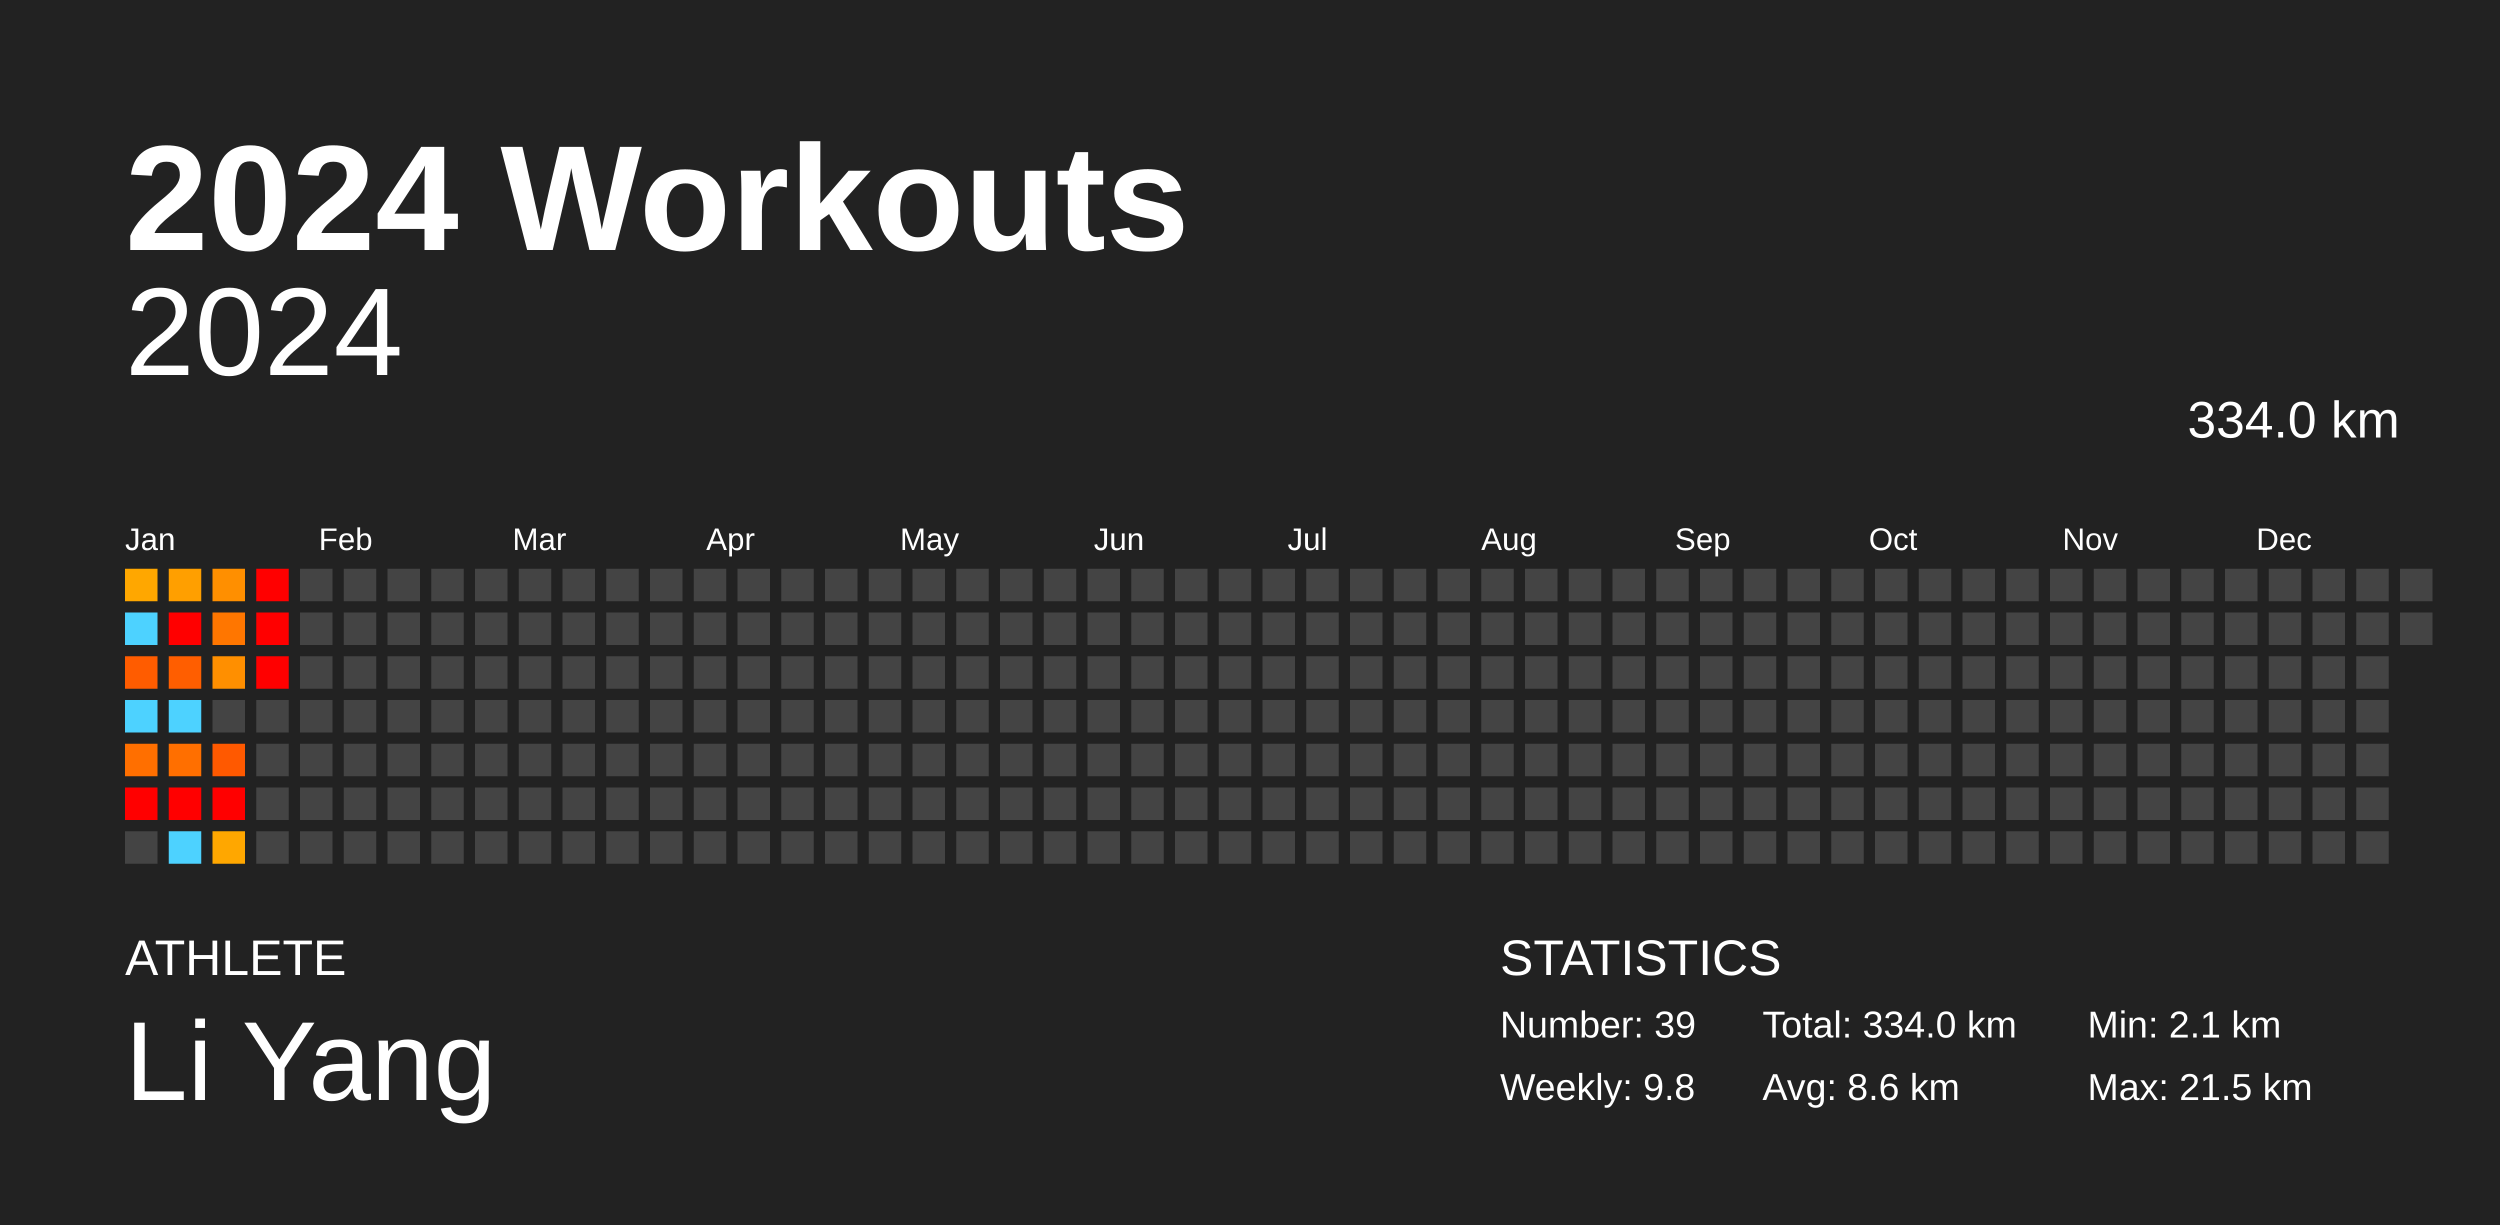
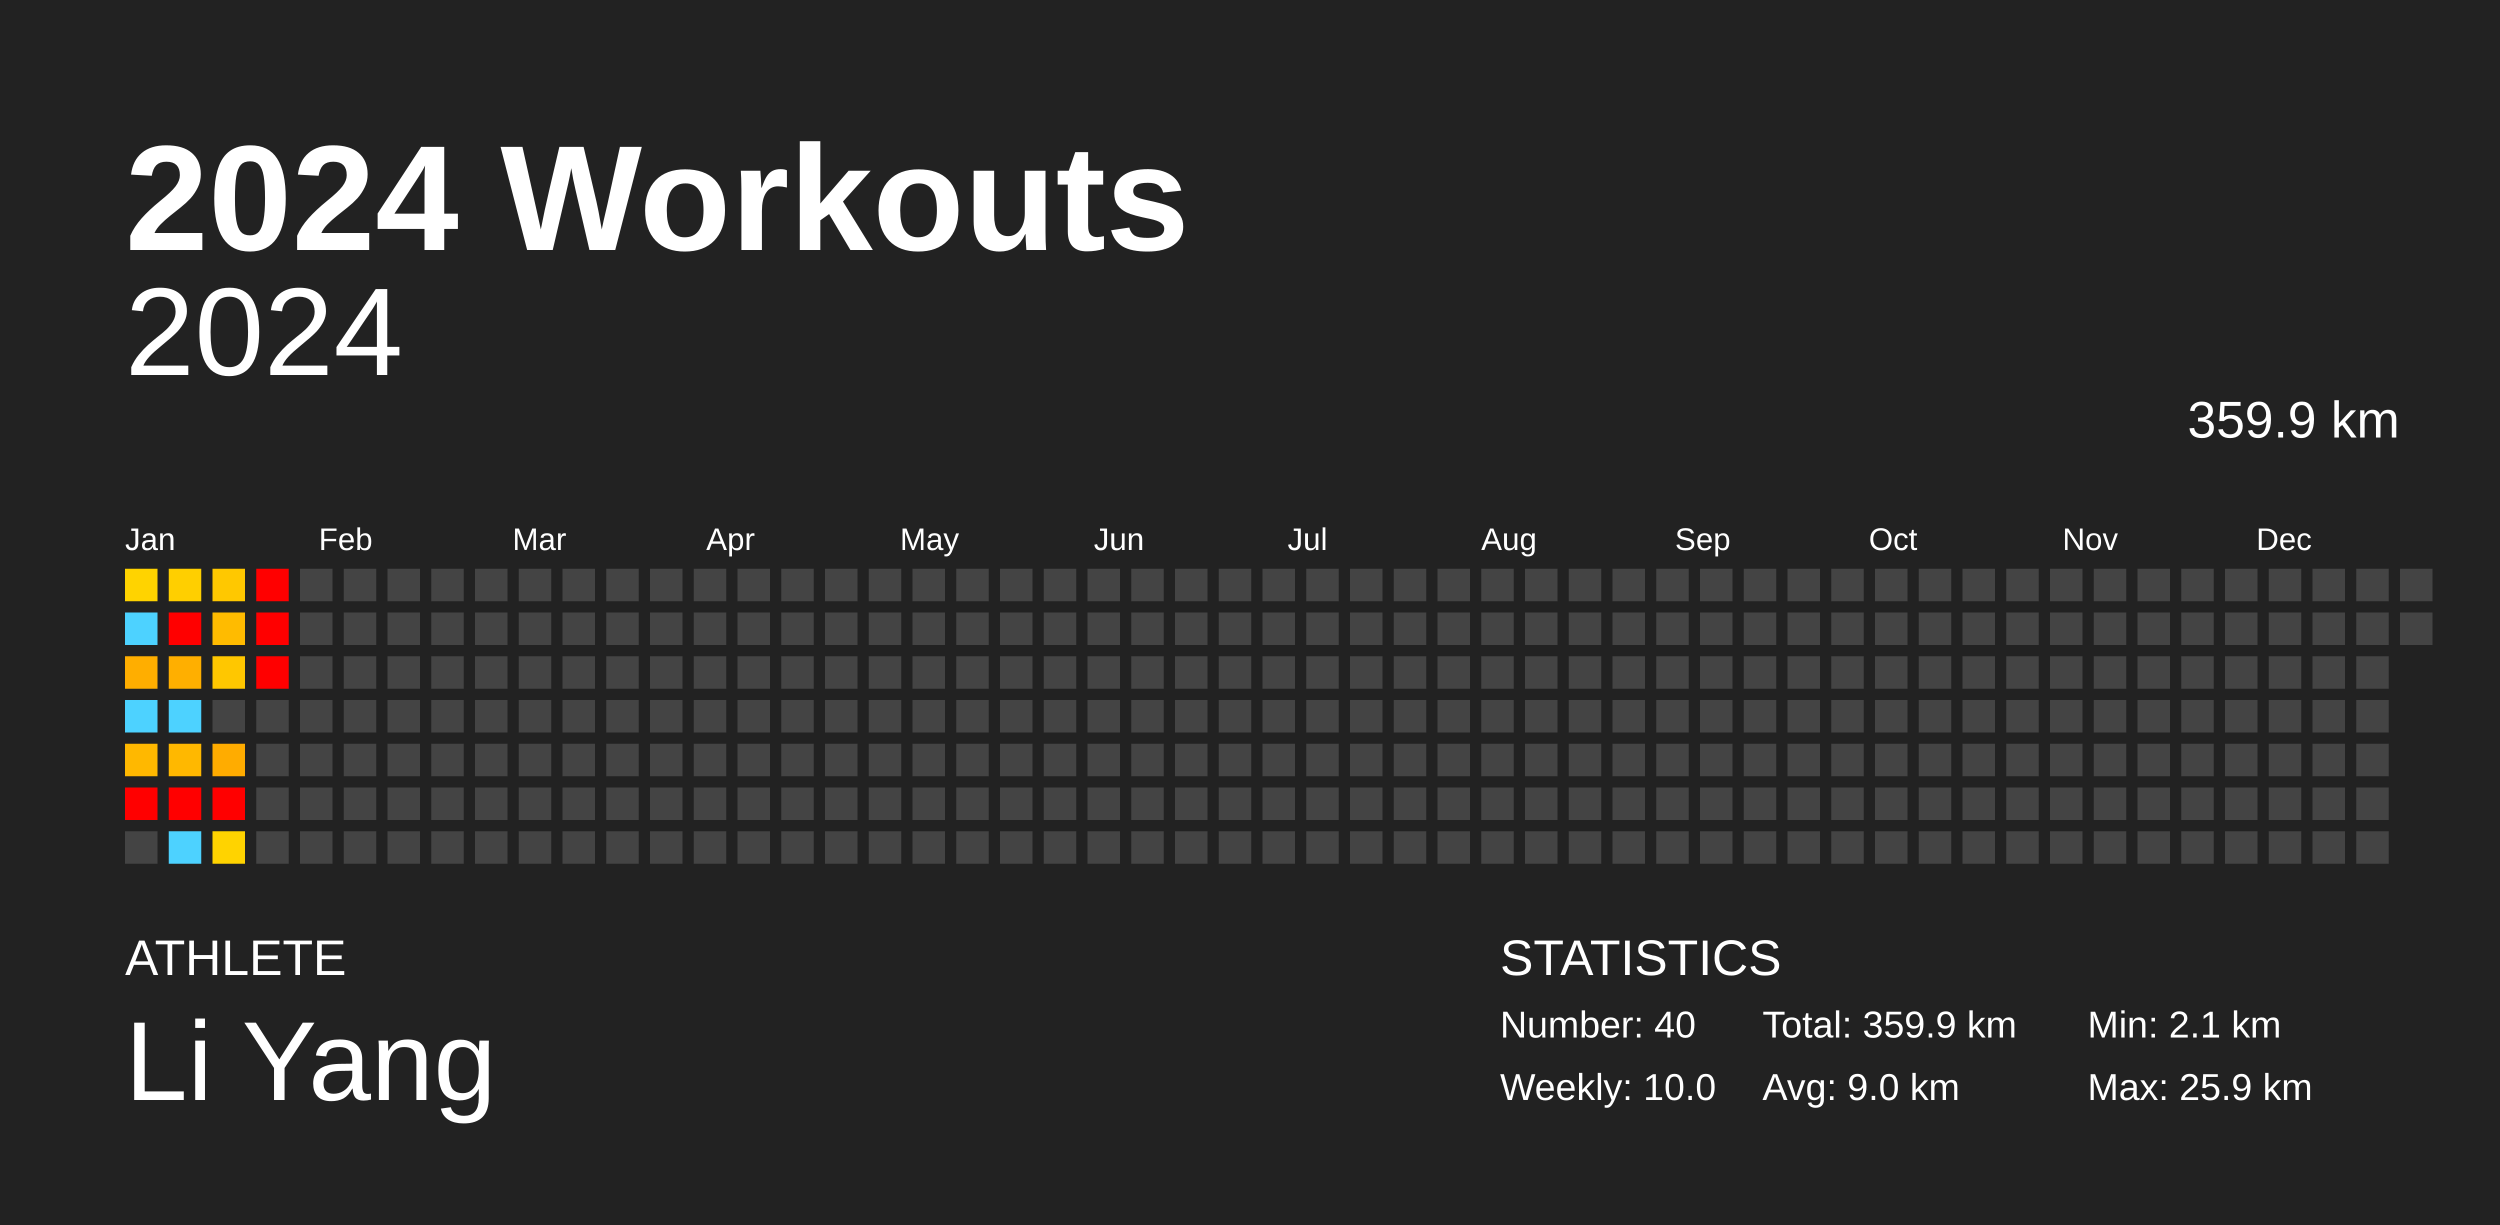
<svg xmlns="http://www.w3.org/2000/svg" baseProfile="full" height="98mm" version="1.1" viewBox="0,0,200,98" width="200mm">
  <defs />
  <rect fill="#222222" height="98" width="200" x="0" y="0" />
  <text fill="#FFFFFF" style="font-size:12px; font-family:Arial; font-weight:bold;" x="10" y="20">2024 Workouts</text>
  <text fill="#FFFFFF" style="font-size:4px; font-family:Arial" x="10" y="78">ATHLETE</text>
  <text fill="#FFFFFF" style="font-size:9px; font-family:Arial" x="10" y="88">Li Yang</text>
  <text fill="#FFFFFF" style="font-size:4px; font-family:Arial" x="120" y="78">STATISTICS</text>
-   <text fill="#FFFFFF" style="font-size:3px; font-family:Arial" x="120" y="83">Number: 39</text>
-   <text fill="#FFFFFF" style="font-size:3px; font-family:Arial" x="120" y="88">Weekly: 9.8</text>
-   <text fill="#FFFFFF" style="font-size:3px; font-family:Arial" x="141" y="83">Total: 334.0 km</text>
-   <text fill="#FFFFFF" style="font-size:3px; font-family:Arial" x="141" y="88">Avg: 8.6 km</text>
+   <text fill="#FFFFFF" style="font-size:3px; font-family:Arial" x="120" y="83">Number: 40</text>
+   <text fill="#FFFFFF" style="font-size:3px; font-family:Arial" x="120" y="88">Weekly: 10.0</text>
+   <text fill="#FFFFFF" style="font-size:3px; font-family:Arial" x="141" y="83">Total: 359.9 km</text>
+   <text fill="#FFFFFF" style="font-size:3px; font-family:Arial" x="141" y="88">Avg: 9.0 km</text>
  <text fill="#FFFFFF" style="font-size:3px; font-family:Arial" x="167" y="83">Min: 2.1 km</text>
-   <text fill="#FFFFFF" style="font-size:3px; font-family:Arial" x="167" y="88">Max: 21.5 km</text>
+   <text fill="#FFFFFF" style="font-size:3px; font-family:Arial" x="167" y="88">Max: 25.9 km</text>
  <text alignment-baseline="hanging" fill="#FFFFFF" style="font-size:10.0px; font-family:Arial;" x="10" y="30">2024</text>
-   <text alignment-baseline="hanging" fill="#FFFFFF" style="font-size:4.125px; font-family:Arial;" x="175" y="35">334.0 km</text>
+   <text alignment-baseline="hanging" fill="#FFFFFF" style="font-size:4.125px; font-family:Arial;" x="175" y="35">359.9 km</text>
  <text fill="#FFFFFF" style="font-size:2.5px; font-family:Arial" x="10.0" y="44">Jan</text>
  <text fill="#FFFFFF" style="font-size:2.5px; font-family:Arial" x="25.5" y="44">Feb</text>
  <text fill="#FFFFFF" style="font-size:2.5px; font-family:Arial" x="41.0" y="44">Mar</text>
  <text fill="#FFFFFF" style="font-size:2.5px; font-family:Arial" x="56.5" y="44">Apr</text>
  <text fill="#FFFFFF" style="font-size:2.5px; font-family:Arial" x="72.0" y="44">May</text>
  <text fill="#FFFFFF" style="font-size:2.5px; font-family:Arial" x="87.5" y="44">Jun</text>
  <text fill="#FFFFFF" style="font-size:2.5px; font-family:Arial" x="103.0" y="44">Jul</text>
  <text fill="#FFFFFF" style="font-size:2.5px; font-family:Arial" x="118.5" y="44">Aug</text>
  <text fill="#FFFFFF" style="font-size:2.5px; font-family:Arial" x="134.0" y="44">Sep</text>
  <text fill="#FFFFFF" style="font-size:2.5px; font-family:Arial" x="149.5" y="44">Oct</text>
  <text fill="#FFFFFF" style="font-size:2.5px; font-family:Arial" x="165.0" y="44">Nov</text>
  <text fill="#FFFFFF" style="font-size:2.5px; font-family:Arial" x="180.5" y="44">Dec</text>
-   <rect fill="#ffa700" height="2.6" width="2.6" x="10.0" y="45.5" />
+   <rect fill="#ffd300" height="2.6" width="2.6" x="10.0" y="45.5" />
  <rect fill="#4dd2ff" height="2.6" width="2.6" x="10.0" y="49.0" />
-   <rect fill="#ff5c00" height="2.6" width="2.6" x="10.0" y="52.5" />
+   <rect fill="#ffae00" height="2.6" width="2.6" x="10.0" y="52.5" />
  <rect fill="#4dd2ff" height="2.6" width="2.6" x="10.0" y="56.0" />
-   <rect fill="#ff6f00" height="2.6" width="2.6" x="10.0" y="59.5" />
+   <rect fill="#ffb800" height="2.6" width="2.6" x="10.0" y="59.5" />
  <rect fill="red" height="2.6" width="2.6" x="10.0" y="63.0" />
  <rect fill="#444444" height="2.6" width="2.6" x="10.0" y="66.5" />
-   <rect fill="#ff9f00" height="2.6" width="2.6" x="13.5" y="45.5" />
+   <rect fill="#ffcf00" height="2.6" width="2.6" x="13.5" y="45.5" />
  <rect fill="red" height="2.6" width="2.6" x="13.5" y="49.0" />
-   <rect fill="#ff5e00" height="2.6" width="2.6" x="13.5" y="52.5" />
+   <rect fill="#ffaf00" height="2.6" width="2.6" x="13.5" y="52.5" />
  <rect fill="#4dd2ff" height="2.6" width="2.6" x="13.5" y="56.0" />
-   <rect fill="#ff6f00" height="2.6" width="2.6" x="13.5" y="59.5" />
+   <rect fill="#ffb800" height="2.6" width="2.6" x="13.5" y="59.5" />
  <rect fill="red" height="2.6" width="2.6" x="13.5" y="63.0" />
  <rect fill="#4dd2ff" height="2.6" width="2.6" x="13.5" y="66.5" />
-   <rect fill="#ff8f00" height="2.6" width="2.6" x="17.0" y="45.5" />
-   <rect fill="#ff7600" height="2.6" width="2.6" x="17.0" y="49.0" />
-   <rect fill="#ff8f00" height="2.6" width="2.6" x="17.0" y="52.5" />
+   <rect fill="#ffc800" height="2.6" width="2.6" x="17.0" y="45.5" />
+   <rect fill="#ffbb00" height="2.6" width="2.6" x="17.0" y="49.0" />
+   <rect fill="#ffc700" height="2.6" width="2.6" x="17.0" y="52.5" />
  <rect fill="#444444" height="2.6" width="2.6" x="17.0" y="56.0" />
-   <rect fill="#ff5900" height="2.6" width="2.6" x="17.0" y="59.5" />
+   <rect fill="#ffac00" height="2.6" width="2.6" x="17.0" y="59.5" />
  <rect fill="red" height="2.6" width="2.6" x="17.0" y="63.0" />
-   <rect fill="#ffa700" height="2.6" width="2.6" x="17.0" y="66.5" />
+   <rect fill="#ffd300" height="2.6" width="2.6" x="17.0" y="66.5" />
  <rect fill="red" height="2.6" width="2.6" x="20.5" y="45.5" />
  <rect fill="red" height="2.6" width="2.6" x="20.5" y="49.0" />
  <rect fill="red" height="2.6" width="2.6" x="20.5" y="52.5" />
  <rect fill="#444444" height="2.6" width="2.6" x="20.5" y="56.0" />
  <rect fill="#444444" height="2.6" width="2.6" x="20.5" y="59.5" />
  <rect fill="#444444" height="2.6" width="2.6" x="20.5" y="63.0" />
  <rect fill="#444444" height="2.6" width="2.6" x="20.5" y="66.5" />
  <rect fill="#444444" height="2.6" width="2.6" x="24.0" y="45.5" />
  <rect fill="#444444" height="2.6" width="2.6" x="24.0" y="49.0" />
  <rect fill="#444444" height="2.6" width="2.6" x="24.0" y="52.5" />
  <rect fill="#444444" height="2.6" width="2.6" x="24.0" y="56.0" />
  <rect fill="#444444" height="2.6" width="2.6" x="24.0" y="59.5" />
  <rect fill="#444444" height="2.6" width="2.6" x="24.0" y="63.0" />
  <rect fill="#444444" height="2.6" width="2.6" x="24.0" y="66.5" />
  <rect fill="#444444" height="2.6" width="2.6" x="27.5" y="45.5" />
  <rect fill="#444444" height="2.6" width="2.6" x="27.5" y="49.0" />
  <rect fill="#444444" height="2.6" width="2.6" x="27.5" y="52.5" />
  <rect fill="#444444" height="2.6" width="2.6" x="27.5" y="56.0" />
  <rect fill="#444444" height="2.6" width="2.6" x="27.5" y="59.5" />
  <rect fill="#444444" height="2.6" width="2.6" x="27.5" y="63.0" />
  <rect fill="#444444" height="2.6" width="2.6" x="27.5" y="66.5" />
  <rect fill="#444444" height="2.6" width="2.6" x="31.0" y="45.5" />
  <rect fill="#444444" height="2.6" width="2.6" x="31.0" y="49.0" />
  <rect fill="#444444" height="2.6" width="2.6" x="31.0" y="52.5" />
  <rect fill="#444444" height="2.6" width="2.6" x="31.0" y="56.0" />
  <rect fill="#444444" height="2.6" width="2.6" x="31.0" y="59.5" />
  <rect fill="#444444" height="2.6" width="2.6" x="31.0" y="63.0" />
  <rect fill="#444444" height="2.6" width="2.6" x="31.0" y="66.5" />
  <rect fill="#444444" height="2.6" width="2.6" x="34.5" y="45.5" />
  <rect fill="#444444" height="2.6" width="2.6" x="34.5" y="49.0" />
  <rect fill="#444444" height="2.6" width="2.6" x="34.5" y="52.5" />
  <rect fill="#444444" height="2.6" width="2.6" x="34.5" y="56.0" />
  <rect fill="#444444" height="2.6" width="2.6" x="34.5" y="59.5" />
  <rect fill="#444444" height="2.6" width="2.6" x="34.5" y="63.0" />
  <rect fill="#444444" height="2.6" width="2.6" x="34.5" y="66.5" />
  <rect fill="#444444" height="2.6" width="2.6" x="38.0" y="45.5" />
  <rect fill="#444444" height="2.6" width="2.6" x="38.0" y="49.0" />
  <rect fill="#444444" height="2.6" width="2.6" x="38.0" y="52.5" />
  <rect fill="#444444" height="2.6" width="2.6" x="38.0" y="56.0" />
  <rect fill="#444444" height="2.6" width="2.6" x="38.0" y="59.5" />
  <rect fill="#444444" height="2.6" width="2.6" x="38.0" y="63.0" />
  <rect fill="#444444" height="2.6" width="2.6" x="38.0" y="66.5" />
  <rect fill="#444444" height="2.6" width="2.6" x="41.5" y="45.5" />
  <rect fill="#444444" height="2.6" width="2.6" x="41.5" y="49.0" />
  <rect fill="#444444" height="2.6" width="2.6" x="41.5" y="52.5" />
  <rect fill="#444444" height="2.6" width="2.6" x="41.5" y="56.0" />
  <rect fill="#444444" height="2.6" width="2.6" x="41.5" y="59.5" />
  <rect fill="#444444" height="2.6" width="2.6" x="41.5" y="63.0" />
  <rect fill="#444444" height="2.6" width="2.6" x="41.5" y="66.5" />
  <rect fill="#444444" height="2.6" width="2.6" x="45.0" y="45.5" />
  <rect fill="#444444" height="2.6" width="2.6" x="45.0" y="49.0" />
  <rect fill="#444444" height="2.6" width="2.6" x="45.0" y="52.5" />
  <rect fill="#444444" height="2.6" width="2.6" x="45.0" y="56.0" />
  <rect fill="#444444" height="2.6" width="2.6" x="45.0" y="59.5" />
  <rect fill="#444444" height="2.6" width="2.6" x="45.0" y="63.0" />
  <rect fill="#444444" height="2.6" width="2.6" x="45.0" y="66.5" />
  <rect fill="#444444" height="2.6" width="2.6" x="48.5" y="45.5" />
  <rect fill="#444444" height="2.6" width="2.6" x="48.5" y="49.0" />
  <rect fill="#444444" height="2.6" width="2.6" x="48.5" y="52.5" />
  <rect fill="#444444" height="2.6" width="2.6" x="48.5" y="56.0" />
  <rect fill="#444444" height="2.6" width="2.6" x="48.5" y="59.5" />
  <rect fill="#444444" height="2.6" width="2.6" x="48.5" y="63.0" />
  <rect fill="#444444" height="2.6" width="2.6" x="48.5" y="66.5" />
  <rect fill="#444444" height="2.6" width="2.6" x="52.0" y="45.5" />
  <rect fill="#444444" height="2.6" width="2.6" x="52.0" y="49.0" />
  <rect fill="#444444" height="2.6" width="2.6" x="52.0" y="52.5" />
  <rect fill="#444444" height="2.6" width="2.6" x="52.0" y="56.0" />
  <rect fill="#444444" height="2.6" width="2.6" x="52.0" y="59.5" />
  <rect fill="#444444" height="2.6" width="2.6" x="52.0" y="63.0" />
  <rect fill="#444444" height="2.6" width="2.6" x="52.0" y="66.5" />
  <rect fill="#444444" height="2.6" width="2.6" x="55.5" y="45.5" />
  <rect fill="#444444" height="2.6" width="2.6" x="55.5" y="49.0" />
  <rect fill="#444444" height="2.6" width="2.6" x="55.5" y="52.5" />
  <rect fill="#444444" height="2.6" width="2.6" x="55.5" y="56.0" />
  <rect fill="#444444" height="2.6" width="2.6" x="55.5" y="59.5" />
  <rect fill="#444444" height="2.6" width="2.6" x="55.5" y="63.0" />
  <rect fill="#444444" height="2.6" width="2.6" x="55.5" y="66.5" />
  <rect fill="#444444" height="2.6" width="2.6" x="59.0" y="45.5" />
  <rect fill="#444444" height="2.6" width="2.6" x="59.0" y="49.0" />
  <rect fill="#444444" height="2.6" width="2.6" x="59.0" y="52.5" />
  <rect fill="#444444" height="2.6" width="2.6" x="59.0" y="56.0" />
  <rect fill="#444444" height="2.6" width="2.6" x="59.0" y="59.5" />
  <rect fill="#444444" height="2.6" width="2.6" x="59.0" y="63.0" />
  <rect fill="#444444" height="2.6" width="2.6" x="59.0" y="66.5" />
  <rect fill="#444444" height="2.6" width="2.6" x="62.5" y="45.5" />
  <rect fill="#444444" height="2.6" width="2.6" x="62.5" y="49.0" />
  <rect fill="#444444" height="2.6" width="2.6" x="62.5" y="52.5" />
  <rect fill="#444444" height="2.6" width="2.6" x="62.5" y="56.0" />
  <rect fill="#444444" height="2.6" width="2.6" x="62.5" y="59.5" />
  <rect fill="#444444" height="2.6" width="2.6" x="62.5" y="63.0" />
  <rect fill="#444444" height="2.6" width="2.6" x="62.5" y="66.5" />
  <rect fill="#444444" height="2.6" width="2.6" x="66.0" y="45.5" />
  <rect fill="#444444" height="2.6" width="2.6" x="66.0" y="49.0" />
  <rect fill="#444444" height="2.6" width="2.6" x="66.0" y="52.5" />
  <rect fill="#444444" height="2.6" width="2.6" x="66.0" y="56.0" />
  <rect fill="#444444" height="2.6" width="2.6" x="66.0" y="59.5" />
  <rect fill="#444444" height="2.6" width="2.6" x="66.0" y="63.0" />
  <rect fill="#444444" height="2.6" width="2.6" x="66.0" y="66.5" />
  <rect fill="#444444" height="2.6" width="2.6" x="69.5" y="45.5" />
  <rect fill="#444444" height="2.6" width="2.6" x="69.5" y="49.0" />
  <rect fill="#444444" height="2.6" width="2.6" x="69.5" y="52.5" />
  <rect fill="#444444" height="2.6" width="2.6" x="69.5" y="56.0" />
  <rect fill="#444444" height="2.6" width="2.6" x="69.5" y="59.5" />
  <rect fill="#444444" height="2.6" width="2.6" x="69.5" y="63.0" />
  <rect fill="#444444" height="2.6" width="2.6" x="69.5" y="66.5" />
  <rect fill="#444444" height="2.6" width="2.6" x="73.0" y="45.5" />
  <rect fill="#444444" height="2.6" width="2.6" x="73.0" y="49.0" />
  <rect fill="#444444" height="2.6" width="2.6" x="73.0" y="52.5" />
  <rect fill="#444444" height="2.6" width="2.6" x="73.0" y="56.0" />
  <rect fill="#444444" height="2.6" width="2.6" x="73.0" y="59.5" />
  <rect fill="#444444" height="2.6" width="2.6" x="73.0" y="63.0" />
  <rect fill="#444444" height="2.6" width="2.6" x="73.0" y="66.5" />
  <rect fill="#444444" height="2.6" width="2.6" x="76.5" y="45.5" />
  <rect fill="#444444" height="2.6" width="2.6" x="76.5" y="49.0" />
  <rect fill="#444444" height="2.6" width="2.6" x="76.5" y="52.5" />
  <rect fill="#444444" height="2.6" width="2.6" x="76.5" y="56.0" />
  <rect fill="#444444" height="2.6" width="2.6" x="76.5" y="59.5" />
  <rect fill="#444444" height="2.6" width="2.6" x="76.5" y="63.0" />
  <rect fill="#444444" height="2.6" width="2.6" x="76.5" y="66.5" />
  <rect fill="#444444" height="2.6" width="2.6" x="80.0" y="45.5" />
  <rect fill="#444444" height="2.6" width="2.6" x="80.0" y="49.0" />
  <rect fill="#444444" height="2.6" width="2.6" x="80.0" y="52.5" />
  <rect fill="#444444" height="2.6" width="2.6" x="80.0" y="56.0" />
  <rect fill="#444444" height="2.6" width="2.6" x="80.0" y="59.5" />
  <rect fill="#444444" height="2.6" width="2.6" x="80.0" y="63.0" />
  <rect fill="#444444" height="2.6" width="2.6" x="80.0" y="66.5" />
  <rect fill="#444444" height="2.6" width="2.6" x="83.5" y="45.5" />
  <rect fill="#444444" height="2.6" width="2.6" x="83.5" y="49.0" />
  <rect fill="#444444" height="2.6" width="2.6" x="83.5" y="52.5" />
  <rect fill="#444444" height="2.6" width="2.6" x="83.5" y="56.0" />
  <rect fill="#444444" height="2.6" width="2.6" x="83.5" y="59.5" />
  <rect fill="#444444" height="2.6" width="2.6" x="83.5" y="63.0" />
  <rect fill="#444444" height="2.6" width="2.6" x="83.5" y="66.5" />
  <rect fill="#444444" height="2.6" width="2.6" x="87.0" y="45.5" />
  <rect fill="#444444" height="2.6" width="2.6" x="87.0" y="49.0" />
  <rect fill="#444444" height="2.6" width="2.6" x="87.0" y="52.5" />
  <rect fill="#444444" height="2.6" width="2.6" x="87.0" y="56.0" />
  <rect fill="#444444" height="2.6" width="2.6" x="87.0" y="59.5" />
  <rect fill="#444444" height="2.6" width="2.6" x="87.0" y="63.0" />
  <rect fill="#444444" height="2.6" width="2.6" x="87.0" y="66.5" />
  <rect fill="#444444" height="2.6" width="2.6" x="90.5" y="45.5" />
  <rect fill="#444444" height="2.6" width="2.6" x="90.5" y="49.0" />
  <rect fill="#444444" height="2.6" width="2.6" x="90.5" y="52.5" />
  <rect fill="#444444" height="2.6" width="2.6" x="90.5" y="56.0" />
  <rect fill="#444444" height="2.6" width="2.6" x="90.5" y="59.5" />
  <rect fill="#444444" height="2.6" width="2.6" x="90.5" y="63.0" />
  <rect fill="#444444" height="2.6" width="2.6" x="90.5" y="66.5" />
  <rect fill="#444444" height="2.6" width="2.6" x="94.0" y="45.5" />
  <rect fill="#444444" height="2.6" width="2.6" x="94.0" y="49.0" />
  <rect fill="#444444" height="2.6" width="2.6" x="94.0" y="52.5" />
  <rect fill="#444444" height="2.6" width="2.6" x="94.0" y="56.0" />
  <rect fill="#444444" height="2.6" width="2.6" x="94.0" y="59.5" />
  <rect fill="#444444" height="2.6" width="2.6" x="94.0" y="63.0" />
  <rect fill="#444444" height="2.6" width="2.6" x="94.0" y="66.5" />
  <rect fill="#444444" height="2.6" width="2.6" x="97.5" y="45.5" />
  <rect fill="#444444" height="2.6" width="2.6" x="97.5" y="49.0" />
  <rect fill="#444444" height="2.6" width="2.6" x="97.5" y="52.5" />
  <rect fill="#444444" height="2.6" width="2.6" x="97.5" y="56.0" />
  <rect fill="#444444" height="2.6" width="2.6" x="97.5" y="59.5" />
  <rect fill="#444444" height="2.6" width="2.6" x="97.5" y="63.0" />
  <rect fill="#444444" height="2.6" width="2.6" x="97.5" y="66.5" />
  <rect fill="#444444" height="2.6" width="2.6" x="101.0" y="45.5" />
  <rect fill="#444444" height="2.6" width="2.6" x="101.0" y="49.0" />
  <rect fill="#444444" height="2.6" width="2.6" x="101.0" y="52.5" />
  <rect fill="#444444" height="2.6" width="2.6" x="101.0" y="56.0" />
  <rect fill="#444444" height="2.6" width="2.6" x="101.0" y="59.5" />
  <rect fill="#444444" height="2.6" width="2.6" x="101.0" y="63.0" />
  <rect fill="#444444" height="2.6" width="2.6" x="101.0" y="66.5" />
  <rect fill="#444444" height="2.6" width="2.6" x="104.5" y="45.5" />
  <rect fill="#444444" height="2.6" width="2.6" x="104.5" y="49.0" />
  <rect fill="#444444" height="2.6" width="2.6" x="104.5" y="52.5" />
  <rect fill="#444444" height="2.6" width="2.6" x="104.5" y="56.0" />
  <rect fill="#444444" height="2.6" width="2.6" x="104.5" y="59.5" />
  <rect fill="#444444" height="2.6" width="2.6" x="104.5" y="63.0" />
  <rect fill="#444444" height="2.6" width="2.6" x="104.5" y="66.5" />
  <rect fill="#444444" height="2.6" width="2.6" x="108.0" y="45.5" />
  <rect fill="#444444" height="2.6" width="2.6" x="108.0" y="49.0" />
  <rect fill="#444444" height="2.6" width="2.6" x="108.0" y="52.5" />
  <rect fill="#444444" height="2.6" width="2.6" x="108.0" y="56.0" />
  <rect fill="#444444" height="2.6" width="2.6" x="108.0" y="59.5" />
  <rect fill="#444444" height="2.6" width="2.6" x="108.0" y="63.0" />
  <rect fill="#444444" height="2.6" width="2.6" x="108.0" y="66.5" />
  <rect fill="#444444" height="2.6" width="2.6" x="111.5" y="45.5" />
  <rect fill="#444444" height="2.6" width="2.6" x="111.5" y="49.0" />
  <rect fill="#444444" height="2.6" width="2.6" x="111.5" y="52.5" />
  <rect fill="#444444" height="2.6" width="2.6" x="111.5" y="56.0" />
  <rect fill="#444444" height="2.6" width="2.6" x="111.5" y="59.5" />
  <rect fill="#444444" height="2.6" width="2.6" x="111.5" y="63.0" />
  <rect fill="#444444" height="2.6" width="2.6" x="111.5" y="66.5" />
  <rect fill="#444444" height="2.6" width="2.6" x="115.0" y="45.5" />
  <rect fill="#444444" height="2.6" width="2.6" x="115.0" y="49.0" />
  <rect fill="#444444" height="2.6" width="2.6" x="115.0" y="52.5" />
  <rect fill="#444444" height="2.6" width="2.6" x="115.0" y="56.0" />
  <rect fill="#444444" height="2.6" width="2.6" x="115.0" y="59.5" />
  <rect fill="#444444" height="2.6" width="2.6" x="115.0" y="63.0" />
  <rect fill="#444444" height="2.6" width="2.6" x="115.0" y="66.5" />
  <rect fill="#444444" height="2.6" width="2.6" x="118.5" y="45.5" />
  <rect fill="#444444" height="2.6" width="2.6" x="118.5" y="49.0" />
  <rect fill="#444444" height="2.6" width="2.6" x="118.5" y="52.5" />
  <rect fill="#444444" height="2.6" width="2.6" x="118.5" y="56.0" />
  <rect fill="#444444" height="2.6" width="2.6" x="118.5" y="59.5" />
  <rect fill="#444444" height="2.6" width="2.6" x="118.5" y="63.0" />
  <rect fill="#444444" height="2.6" width="2.6" x="118.5" y="66.5" />
  <rect fill="#444444" height="2.6" width="2.6" x="122.0" y="45.5" />
  <rect fill="#444444" height="2.6" width="2.6" x="122.0" y="49.0" />
  <rect fill="#444444" height="2.6" width="2.6" x="122.0" y="52.5" />
  <rect fill="#444444" height="2.6" width="2.6" x="122.0" y="56.0" />
  <rect fill="#444444" height="2.6" width="2.6" x="122.0" y="59.5" />
  <rect fill="#444444" height="2.6" width="2.6" x="122.0" y="63.0" />
  <rect fill="#444444" height="2.6" width="2.6" x="122.0" y="66.5" />
  <rect fill="#444444" height="2.6" width="2.6" x="125.5" y="45.5" />
  <rect fill="#444444" height="2.6" width="2.6" x="125.5" y="49.0" />
  <rect fill="#444444" height="2.6" width="2.6" x="125.5" y="52.5" />
  <rect fill="#444444" height="2.6" width="2.6" x="125.5" y="56.0" />
  <rect fill="#444444" height="2.6" width="2.6" x="125.5" y="59.5" />
  <rect fill="#444444" height="2.6" width="2.6" x="125.5" y="63.0" />
  <rect fill="#444444" height="2.6" width="2.6" x="125.5" y="66.5" />
  <rect fill="#444444" height="2.6" width="2.6" x="129.0" y="45.5" />
  <rect fill="#444444" height="2.6" width="2.6" x="129.0" y="49.0" />
  <rect fill="#444444" height="2.6" width="2.6" x="129.0" y="52.5" />
  <rect fill="#444444" height="2.6" width="2.6" x="129.0" y="56.0" />
  <rect fill="#444444" height="2.6" width="2.6" x="129.0" y="59.5" />
  <rect fill="#444444" height="2.6" width="2.6" x="129.0" y="63.0" />
  <rect fill="#444444" height="2.6" width="2.6" x="129.0" y="66.5" />
  <rect fill="#444444" height="2.6" width="2.6" x="132.5" y="45.5" />
  <rect fill="#444444" height="2.6" width="2.6" x="132.5" y="49.0" />
  <rect fill="#444444" height="2.6" width="2.6" x="132.5" y="52.5" />
  <rect fill="#444444" height="2.6" width="2.6" x="132.5" y="56.0" />
  <rect fill="#444444" height="2.6" width="2.6" x="132.5" y="59.5" />
  <rect fill="#444444" height="2.6" width="2.6" x="132.5" y="63.0" />
  <rect fill="#444444" height="2.6" width="2.6" x="132.5" y="66.5" />
  <rect fill="#444444" height="2.6" width="2.6" x="136.0" y="45.5" />
  <rect fill="#444444" height="2.6" width="2.6" x="136.0" y="49.0" />
  <rect fill="#444444" height="2.6" width="2.6" x="136.0" y="52.5" />
  <rect fill="#444444" height="2.6" width="2.6" x="136.0" y="56.0" />
  <rect fill="#444444" height="2.6" width="2.6" x="136.0" y="59.5" />
  <rect fill="#444444" height="2.6" width="2.6" x="136.0" y="63.0" />
  <rect fill="#444444" height="2.6" width="2.6" x="136.0" y="66.5" />
  <rect fill="#444444" height="2.6" width="2.6" x="139.5" y="45.5" />
  <rect fill="#444444" height="2.6" width="2.6" x="139.5" y="49.0" />
  <rect fill="#444444" height="2.6" width="2.6" x="139.5" y="52.5" />
  <rect fill="#444444" height="2.6" width="2.6" x="139.5" y="56.0" />
  <rect fill="#444444" height="2.6" width="2.6" x="139.5" y="59.5" />
  <rect fill="#444444" height="2.6" width="2.6" x="139.5" y="63.0" />
  <rect fill="#444444" height="2.6" width="2.6" x="139.5" y="66.5" />
  <rect fill="#444444" height="2.6" width="2.6" x="143.0" y="45.5" />
  <rect fill="#444444" height="2.6" width="2.6" x="143.0" y="49.0" />
  <rect fill="#444444" height="2.6" width="2.6" x="143.0" y="52.5" />
  <rect fill="#444444" height="2.6" width="2.6" x="143.0" y="56.0" />
  <rect fill="#444444" height="2.6" width="2.6" x="143.0" y="59.5" />
  <rect fill="#444444" height="2.6" width="2.6" x="143.0" y="63.0" />
  <rect fill="#444444" height="2.6" width="2.6" x="143.0" y="66.5" />
  <rect fill="#444444" height="2.6" width="2.6" x="146.5" y="45.5" />
  <rect fill="#444444" height="2.6" width="2.6" x="146.5" y="49.0" />
  <rect fill="#444444" height="2.6" width="2.6" x="146.5" y="52.5" />
  <rect fill="#444444" height="2.6" width="2.6" x="146.5" y="56.0" />
  <rect fill="#444444" height="2.6" width="2.6" x="146.5" y="59.5" />
  <rect fill="#444444" height="2.6" width="2.6" x="146.5" y="63.0" />
  <rect fill="#444444" height="2.6" width="2.6" x="146.5" y="66.5" />
  <rect fill="#444444" height="2.6" width="2.6" x="150.0" y="45.5" />
  <rect fill="#444444" height="2.6" width="2.6" x="150.0" y="49.0" />
  <rect fill="#444444" height="2.6" width="2.6" x="150.0" y="52.5" />
  <rect fill="#444444" height="2.6" width="2.6" x="150.0" y="56.0" />
  <rect fill="#444444" height="2.6" width="2.6" x="150.0" y="59.5" />
  <rect fill="#444444" height="2.6" width="2.6" x="150.0" y="63.0" />
  <rect fill="#444444" height="2.6" width="2.6" x="150.0" y="66.5" />
  <rect fill="#444444" height="2.6" width="2.6" x="153.5" y="45.5" />
  <rect fill="#444444" height="2.6" width="2.6" x="153.5" y="49.0" />
  <rect fill="#444444" height="2.6" width="2.6" x="153.5" y="52.5" />
  <rect fill="#444444" height="2.6" width="2.6" x="153.5" y="56.0" />
  <rect fill="#444444" height="2.6" width="2.6" x="153.5" y="59.5" />
  <rect fill="#444444" height="2.6" width="2.6" x="153.5" y="63.0" />
  <rect fill="#444444" height="2.6" width="2.6" x="153.5" y="66.5" />
  <rect fill="#444444" height="2.6" width="2.6" x="157.0" y="45.5" />
  <rect fill="#444444" height="2.6" width="2.6" x="157.0" y="49.0" />
  <rect fill="#444444" height="2.6" width="2.6" x="157.0" y="52.5" />
  <rect fill="#444444" height="2.6" width="2.6" x="157.0" y="56.0" />
  <rect fill="#444444" height="2.6" width="2.6" x="157.0" y="59.5" />
  <rect fill="#444444" height="2.6" width="2.6" x="157.0" y="63.0" />
  <rect fill="#444444" height="2.6" width="2.6" x="157.0" y="66.5" />
  <rect fill="#444444" height="2.6" width="2.6" x="160.5" y="45.5" />
  <rect fill="#444444" height="2.6" width="2.6" x="160.5" y="49.0" />
  <rect fill="#444444" height="2.6" width="2.6" x="160.5" y="52.5" />
  <rect fill="#444444" height="2.6" width="2.6" x="160.5" y="56.0" />
  <rect fill="#444444" height="2.6" width="2.6" x="160.5" y="59.5" />
  <rect fill="#444444" height="2.6" width="2.6" x="160.5" y="63.0" />
  <rect fill="#444444" height="2.6" width="2.6" x="160.5" y="66.5" />
  <rect fill="#444444" height="2.6" width="2.6" x="164.0" y="45.5" />
  <rect fill="#444444" height="2.6" width="2.6" x="164.0" y="49.0" />
  <rect fill="#444444" height="2.6" width="2.6" x="164.0" y="52.5" />
  <rect fill="#444444" height="2.6" width="2.6" x="164.0" y="56.0" />
  <rect fill="#444444" height="2.6" width="2.6" x="164.0" y="59.5" />
  <rect fill="#444444" height="2.6" width="2.6" x="164.0" y="63.0" />
  <rect fill="#444444" height="2.6" width="2.6" x="164.0" y="66.5" />
  <rect fill="#444444" height="2.6" width="2.6" x="167.5" y="45.5" />
  <rect fill="#444444" height="2.6" width="2.6" x="167.5" y="49.0" />
  <rect fill="#444444" height="2.6" width="2.6" x="167.5" y="52.5" />
  <rect fill="#444444" height="2.6" width="2.6" x="167.5" y="56.0" />
  <rect fill="#444444" height="2.6" width="2.6" x="167.5" y="59.5" />
  <rect fill="#444444" height="2.6" width="2.6" x="167.5" y="63.0" />
  <rect fill="#444444" height="2.6" width="2.6" x="167.5" y="66.5" />
  <rect fill="#444444" height="2.6" width="2.6" x="171.0" y="45.5" />
  <rect fill="#444444" height="2.6" width="2.6" x="171.0" y="49.0" />
  <rect fill="#444444" height="2.6" width="2.6" x="171.0" y="52.5" />
  <rect fill="#444444" height="2.6" width="2.6" x="171.0" y="56.0" />
  <rect fill="#444444" height="2.6" width="2.6" x="171.0" y="59.5" />
  <rect fill="#444444" height="2.6" width="2.6" x="171.0" y="63.0" />
  <rect fill="#444444" height="2.6" width="2.6" x="171.0" y="66.5" />
  <rect fill="#444444" height="2.6" width="2.6" x="174.5" y="45.5" />
  <rect fill="#444444" height="2.6" width="2.6" x="174.5" y="49.0" />
  <rect fill="#444444" height="2.6" width="2.6" x="174.5" y="52.5" />
  <rect fill="#444444" height="2.6" width="2.6" x="174.5" y="56.0" />
  <rect fill="#444444" height="2.6" width="2.6" x="174.5" y="59.5" />
  <rect fill="#444444" height="2.6" width="2.6" x="174.5" y="63.0" />
  <rect fill="#444444" height="2.6" width="2.6" x="174.5" y="66.5" />
  <rect fill="#444444" height="2.6" width="2.6" x="178.0" y="45.5" />
  <rect fill="#444444" height="2.6" width="2.6" x="178.0" y="49.0" />
  <rect fill="#444444" height="2.6" width="2.6" x="178.0" y="52.5" />
  <rect fill="#444444" height="2.6" width="2.6" x="178.0" y="56.0" />
  <rect fill="#444444" height="2.6" width="2.6" x="178.0" y="59.5" />
  <rect fill="#444444" height="2.6" width="2.6" x="178.0" y="63.0" />
  <rect fill="#444444" height="2.6" width="2.6" x="178.0" y="66.5" />
  <rect fill="#444444" height="2.6" width="2.6" x="181.5" y="45.5" />
  <rect fill="#444444" height="2.6" width="2.6" x="181.5" y="49.0" />
  <rect fill="#444444" height="2.6" width="2.6" x="181.5" y="52.5" />
  <rect fill="#444444" height="2.6" width="2.6" x="181.5" y="56.0" />
  <rect fill="#444444" height="2.6" width="2.6" x="181.5" y="59.5" />
  <rect fill="#444444" height="2.6" width="2.6" x="181.5" y="63.0" />
  <rect fill="#444444" height="2.6" width="2.6" x="181.5" y="66.5" />
  <rect fill="#444444" height="2.6" width="2.6" x="185.0" y="45.5" />
  <rect fill="#444444" height="2.6" width="2.6" x="185.0" y="49.0" />
  <rect fill="#444444" height="2.6" width="2.6" x="185.0" y="52.5" />
  <rect fill="#444444" height="2.6" width="2.6" x="185.0" y="56.0" />
  <rect fill="#444444" height="2.6" width="2.6" x="185.0" y="59.5" />
  <rect fill="#444444" height="2.6" width="2.6" x="185.0" y="63.0" />
  <rect fill="#444444" height="2.6" width="2.6" x="185.0" y="66.5" />
  <rect fill="#444444" height="2.6" width="2.6" x="188.5" y="45.5" />
  <rect fill="#444444" height="2.6" width="2.6" x="188.5" y="49.0" />
  <rect fill="#444444" height="2.6" width="2.6" x="188.5" y="52.5" />
  <rect fill="#444444" height="2.6" width="2.6" x="188.5" y="56.0" />
  <rect fill="#444444" height="2.6" width="2.6" x="188.5" y="59.5" />
  <rect fill="#444444" height="2.6" width="2.6" x="188.5" y="63.0" />
  <rect fill="#444444" height="2.6" width="2.6" x="188.5" y="66.5" />
  <rect fill="#444444" height="2.6" width="2.6" x="192.0" y="45.5" />
  <rect fill="#444444" height="2.6" width="2.6" x="192.0" y="49.0" />
</svg>
